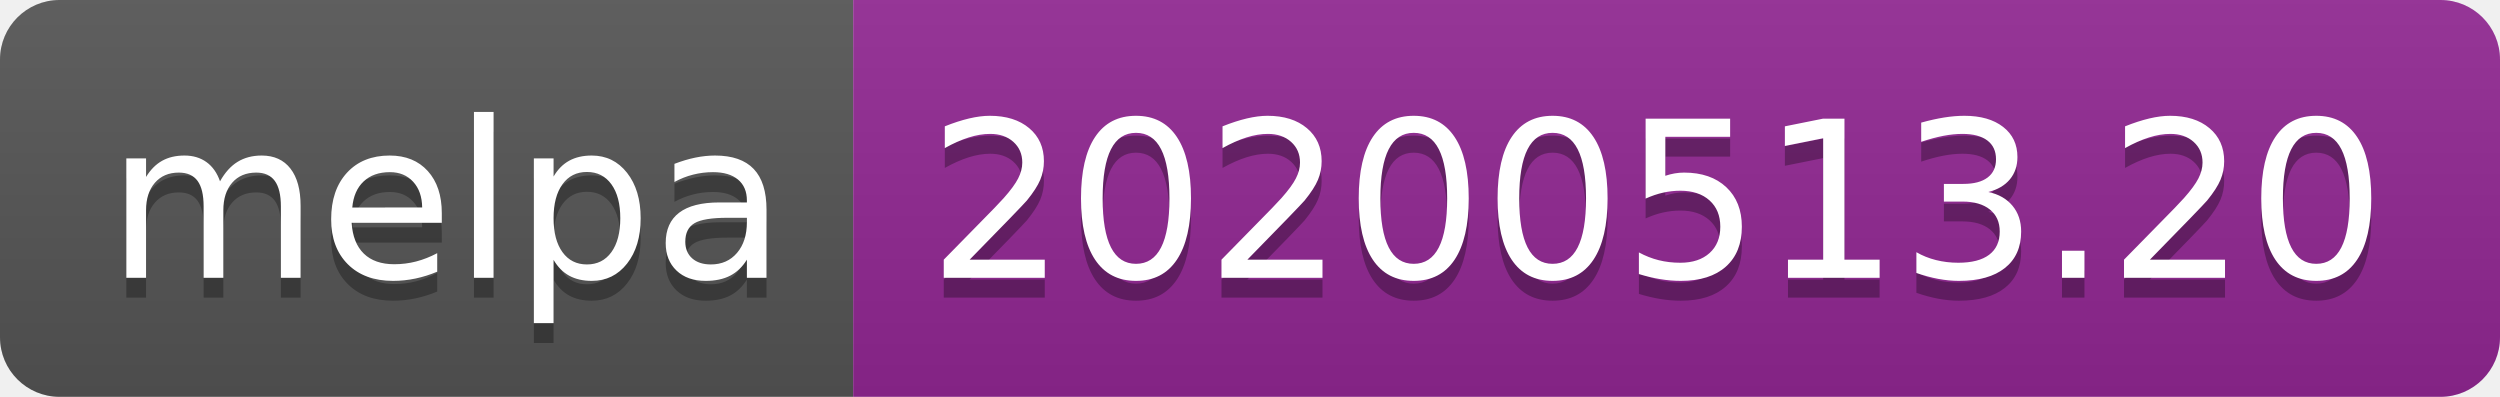
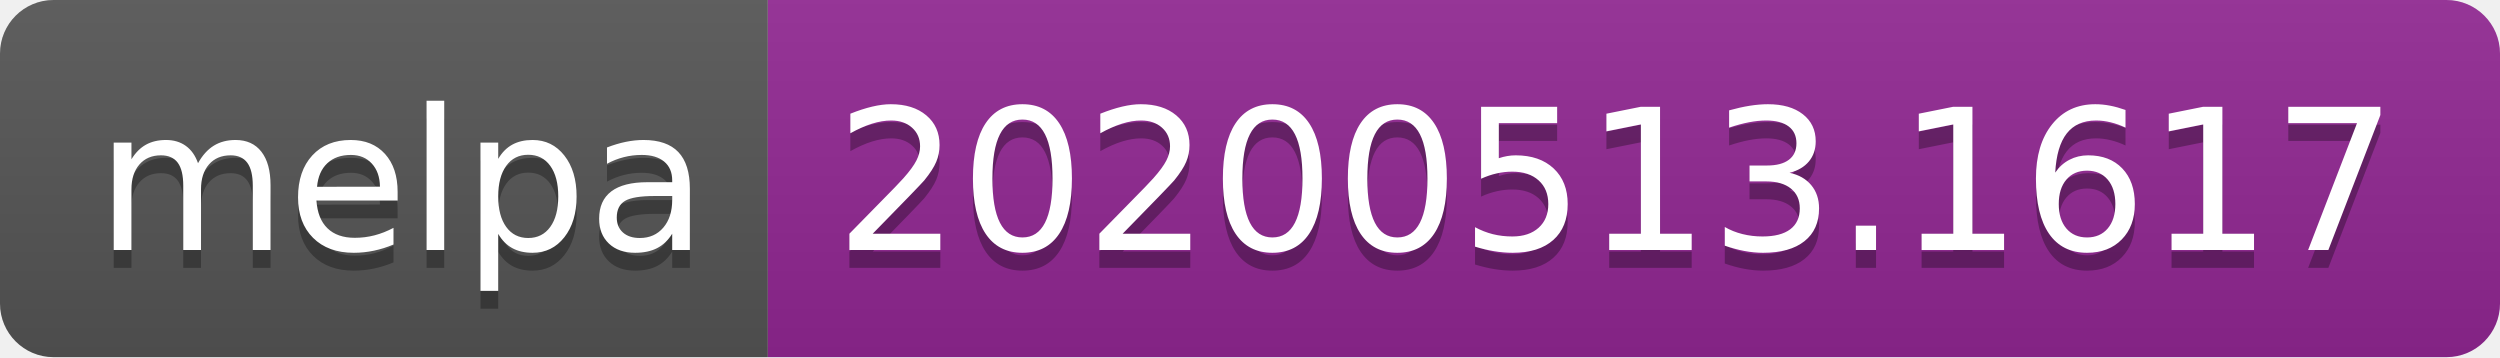
- <svg xmlns="http://www.w3.org/2000/svg" width="126" height="20">
+ <svg xmlns="http://www.w3.org/2000/svg" width="140" height="20">
  <linearGradient id="s" x2="0" y2="100%">
    <stop offset="0" stop-color="#bbb" stop-opacity=".1" />
    <stop offset="1" stop-opacity=".1" />
  </linearGradient>
  <clipPath id="r">
-     <rect width="126" height="20" rx="3" fill="#fff" />
+     <rect width="140" height="20" rx="3" fill="#fff" />
  </clipPath>
  <g clip-path="url(#r)">
    <rect width="43" height="20" fill="#555" />
-     <rect x="43" width="83" height="20" fill="#922793" />
-     <rect width="126" height="20" fill="url(#s)" />
+     <rect x="43" width="97" height="20" fill="#922793" />
+     <rect width="140" height="20" fill="url(#s)" />
  </g>
  <g fill="#fff" text-anchor="middle" font-family="Verdana,Geneva,DejaVu Sans,sans-serif" text-rendering="geometricPrecision" font-size="110">
    <text x="225" y="150" fill="#010101" fill-opacity=".3" transform="scale(.1)" textLength="330">melpa</text>
    <text x="225" y="140" transform="scale(.1)" textLength="330">melpa</text>
-     <text x="835" y="150" fill="#010101" fill-opacity=".3" transform="scale(.1)" textLength="730">20200513.20</text>
-     <text x="835" y="140" transform="scale(.1)" textLength="730">20200513.20</text>
+     <text x="905" y="150" fill="#010101" fill-opacity=".3" transform="scale(.1)" textLength="870">20200513.1617</text>
+     <text x="905" y="140" transform="scale(.1)" textLength="870">20200513.1617</text>
  </g>
</svg>
